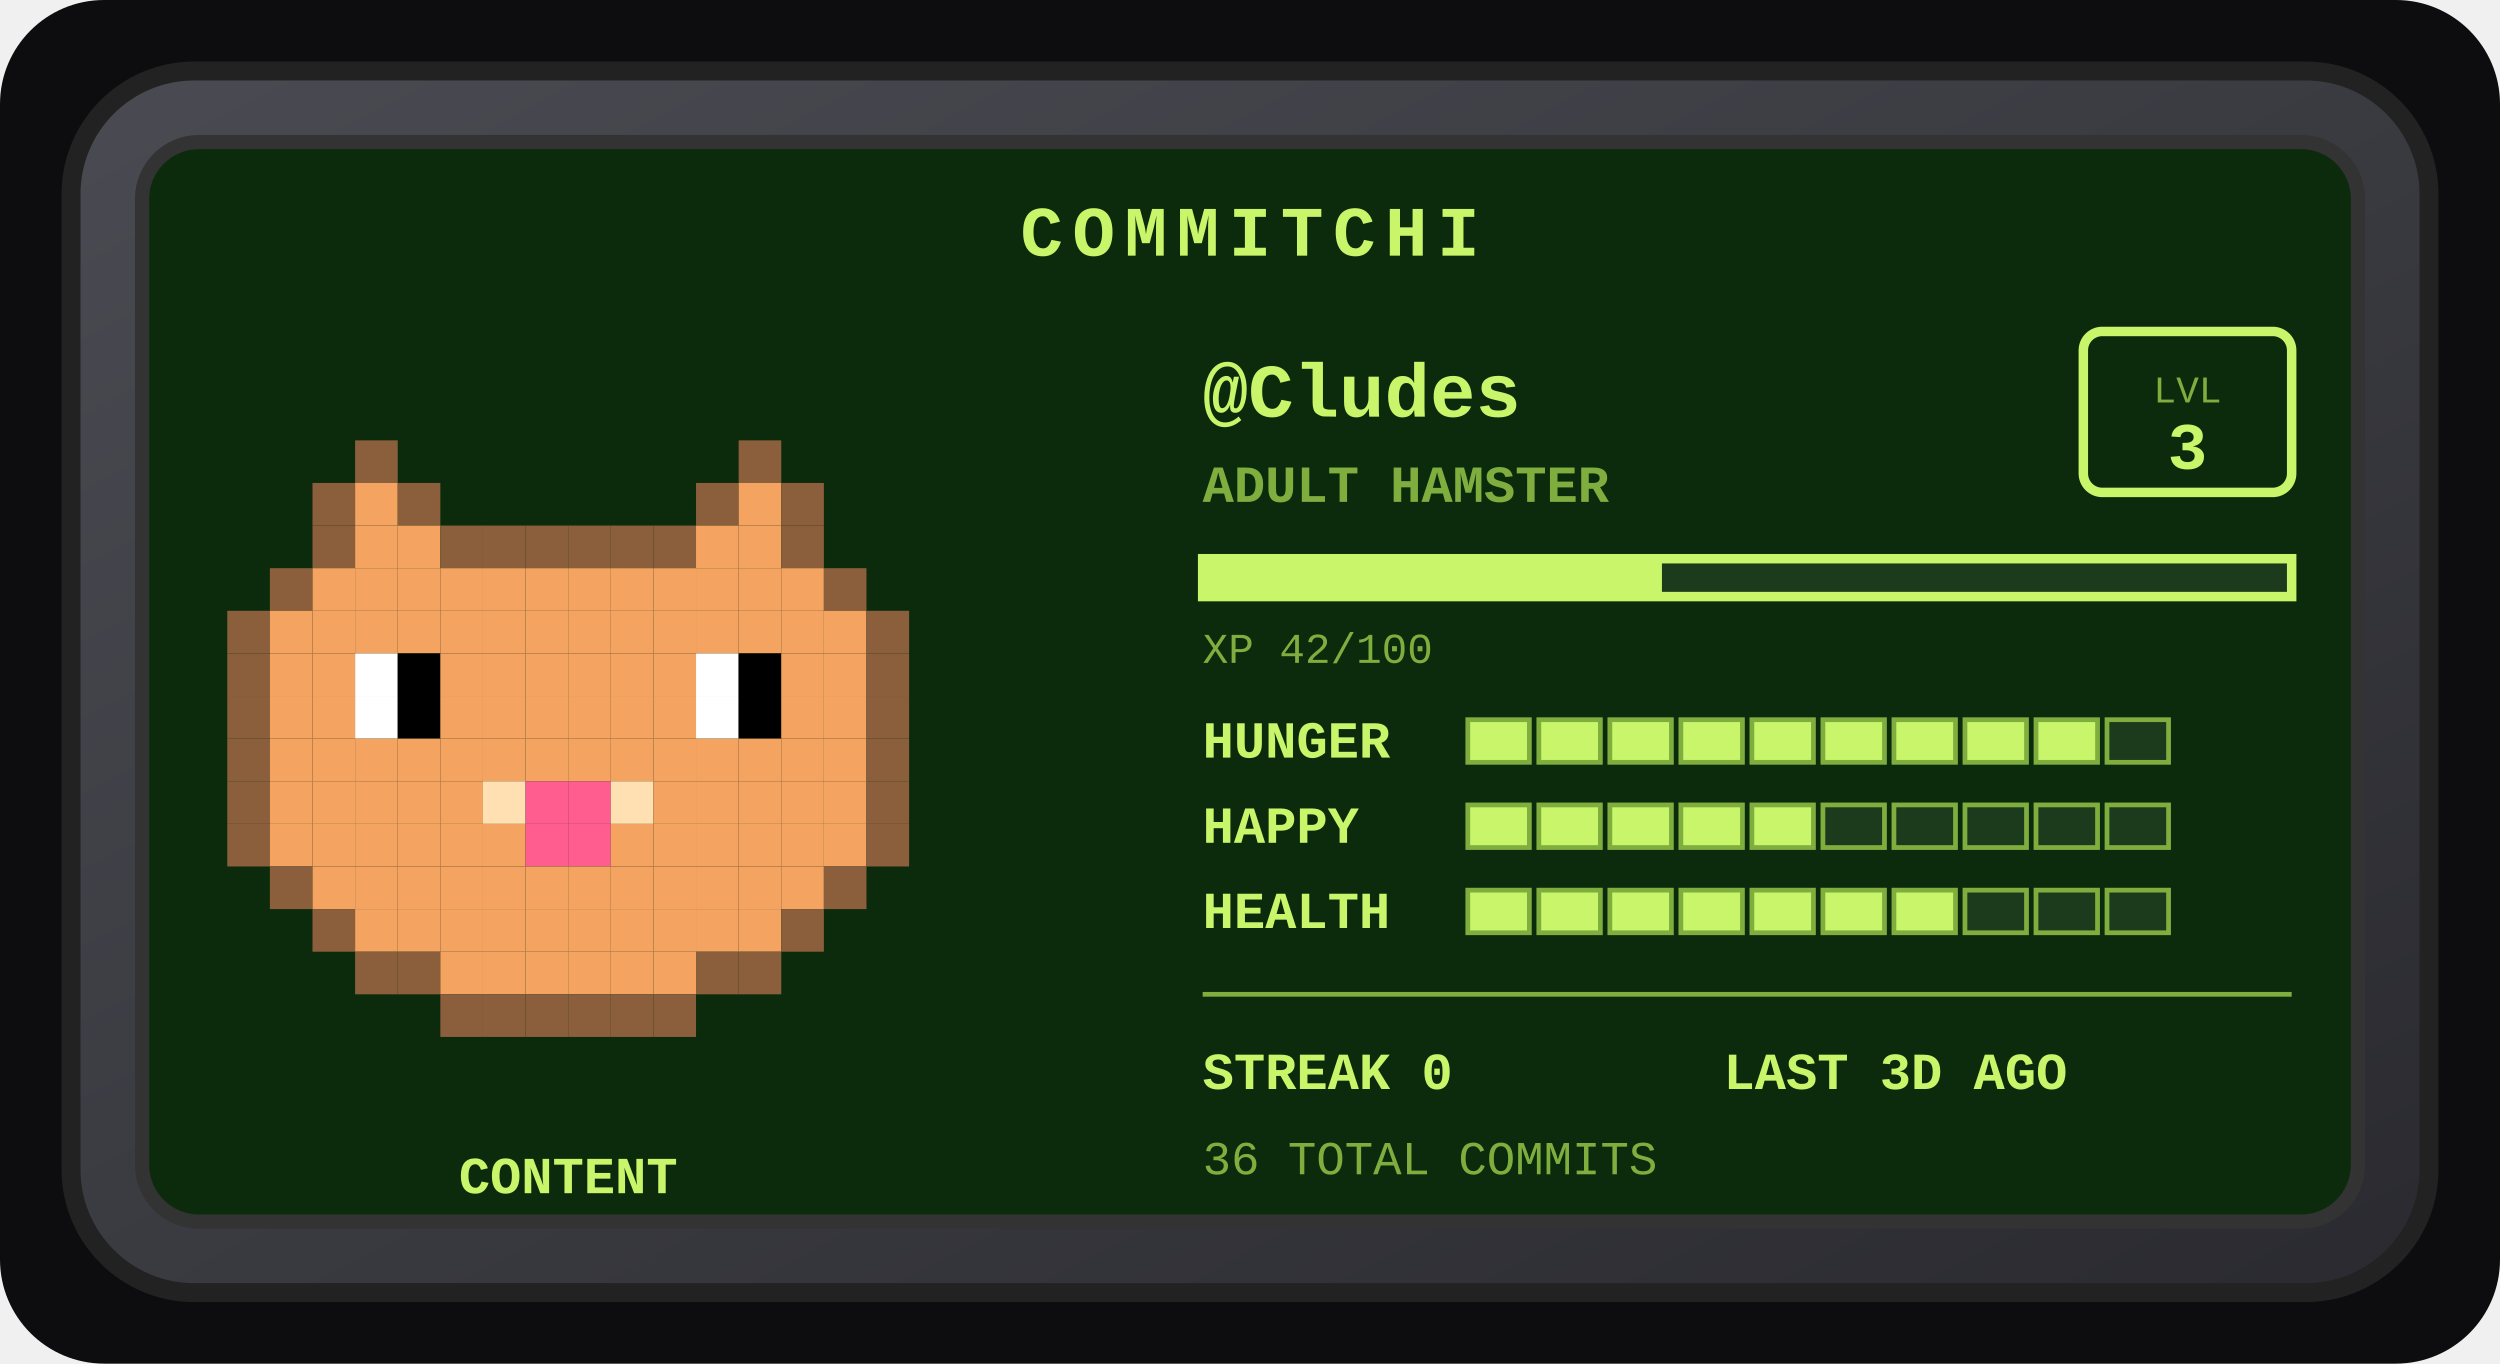
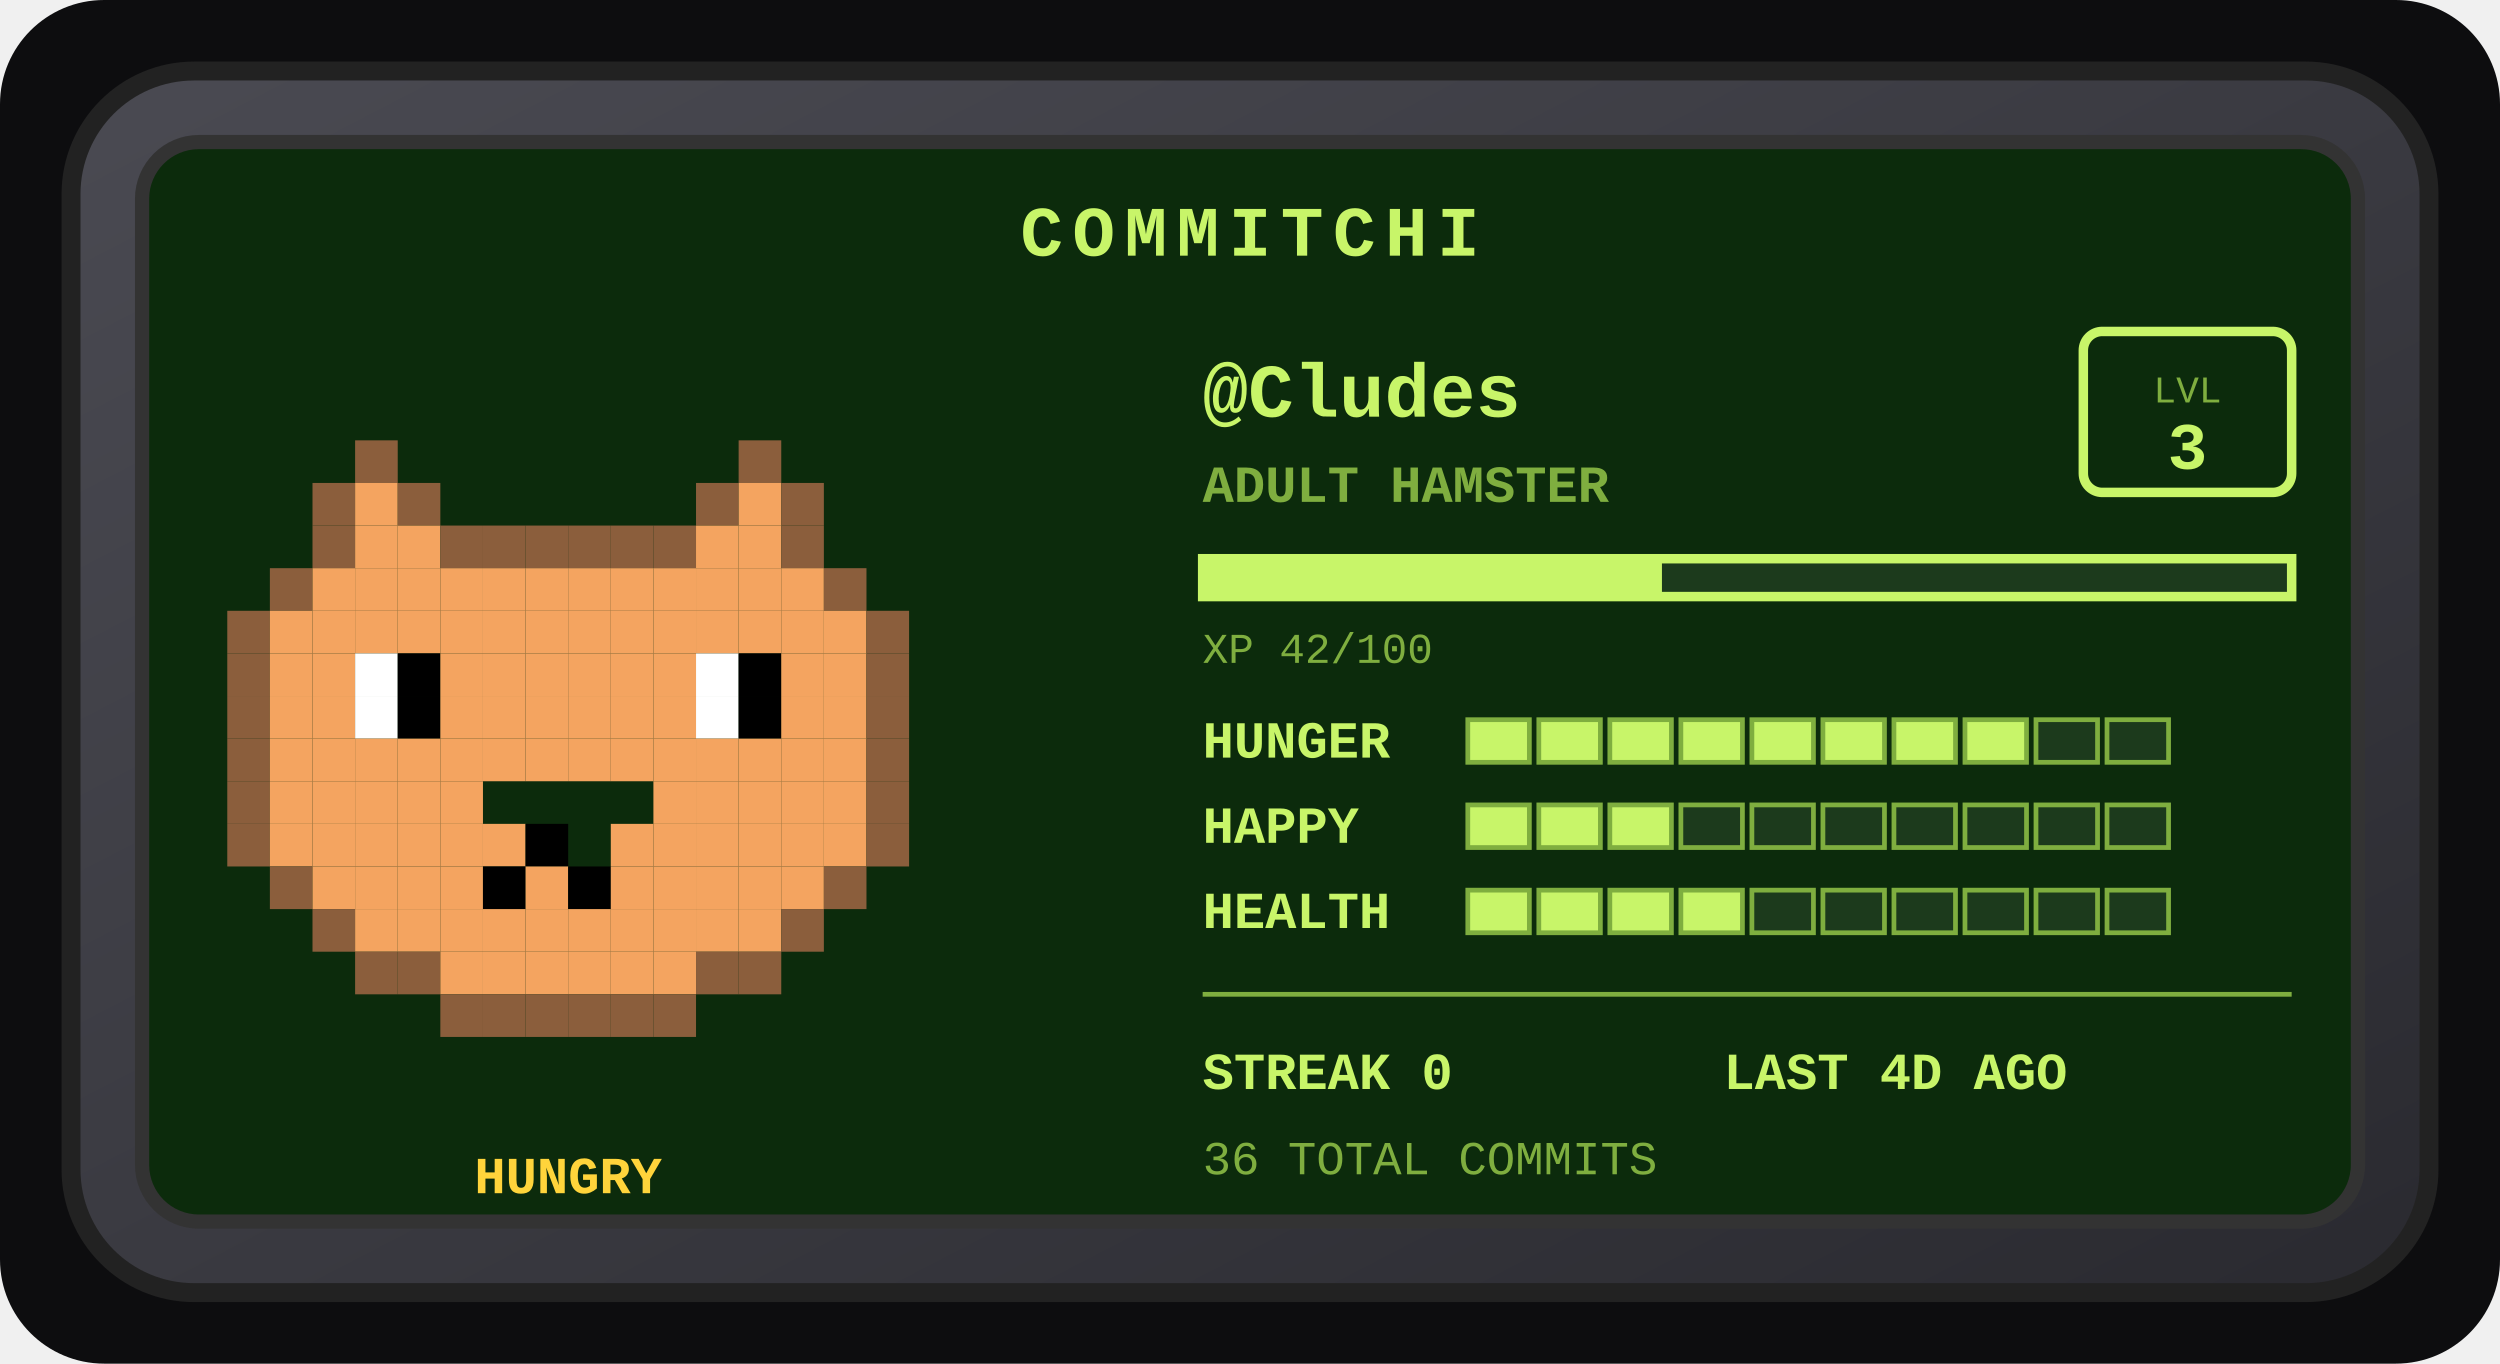
<svg xmlns="http://www.w3.org/2000/svg" width="528" height="288" viewBox="0 0 528 288" role="img" aria-label="Commitchi pet for Cludes">
  <defs>
    <linearGradient id="shell" x1="0" y1="0" x2="1" y2="1">
      <stop offset="0" stop-color="#4a4a52" />
      <stop offset="1" stop-color="#2a2a30" />
    </linearGradient>
  </defs>
  <rect x="0" y="0" width="528" height="288" rx="22" fill="#0d0d0f" />
  <g transform="translate(14, 14)">
    <rect x="1" y="1" width="498" height="258" rx="26" fill="url(#shell)" stroke="#222" stroke-width="4" />
    <rect x="16" y="16" width="468" height="228" rx="12" fill="#0c2b0c" stroke="#333" stroke-width="3" />
    <text x="250" y="40" text-anchor="middle" font-family="'Courier New',monospace" font-size="15" font-weight="bold" letter-spacing="2" fill="#c8f569">COMMITCHI</text>
    <g>
      <rect x="61" y="79" width="9" height="9" fill="#8b5e3c" />
      <rect x="142" y="79" width="9" height="9" fill="#8b5e3c" />
      <rect x="52" y="88" width="9" height="9" fill="#8b5e3c" />
      <rect x="61" y="88" width="9" height="9" fill="#f4a460" />
      <rect x="70" y="88" width="9" height="9" fill="#8b5e3c" />
      <rect x="133" y="88" width="9" height="9" fill="#8b5e3c" />
      <rect x="142" y="88" width="9" height="9" fill="#f4a460" />
      <rect x="151" y="88" width="9" height="9" fill="#8b5e3c" />
      <rect x="52" y="97" width="9" height="9" fill="#8b5e3c" />
      <rect x="61" y="97" width="9" height="9" fill="#f4a460" />
      <rect x="70" y="97" width="9" height="9" fill="#f4a460" />
      <rect x="79" y="97" width="9" height="9" fill="#8b5e3c" />
      <rect x="88" y="97" width="9" height="9" fill="#8b5e3c" />
      <rect x="97" y="97" width="9" height="9" fill="#8b5e3c" />
      <rect x="106" y="97" width="9" height="9" fill="#8b5e3c" />
      <rect x="115" y="97" width="9" height="9" fill="#8b5e3c" />
      <rect x="124" y="97" width="9" height="9" fill="#8b5e3c" />
      <rect x="133" y="97" width="9" height="9" fill="#f4a460" />
      <rect x="142" y="97" width="9" height="9" fill="#f4a460" />
      <rect x="151" y="97" width="9" height="9" fill="#8b5e3c" />
      <rect x="43" y="106" width="9" height="9" fill="#8b5e3c" />
      <rect x="52" y="106" width="9" height="9" fill="#f4a460" />
      <rect x="61" y="106" width="9" height="9" fill="#f4a460" />
      <rect x="70" y="106" width="9" height="9" fill="#f4a460" />
      <rect x="79" y="106" width="9" height="9" fill="#f4a460" />
      <rect x="88" y="106" width="9" height="9" fill="#f4a460" />
      <rect x="97" y="106" width="9" height="9" fill="#f4a460" />
      <rect x="106" y="106" width="9" height="9" fill="#f4a460" />
      <rect x="115" y="106" width="9" height="9" fill="#f4a460" />
      <rect x="124" y="106" width="9" height="9" fill="#f4a460" />
      <rect x="133" y="106" width="9" height="9" fill="#f4a460" />
      <rect x="142" y="106" width="9" height="9" fill="#f4a460" />
      <rect x="151" y="106" width="9" height="9" fill="#f4a460" />
      <rect x="160" y="106" width="9" height="9" fill="#8b5e3c" />
      <rect x="34" y="115" width="9" height="9" fill="#8b5e3c" />
      <rect x="43" y="115" width="9" height="9" fill="#f4a460" />
      <rect x="52" y="115" width="9" height="9" fill="#f4a460" />
      <rect x="61" y="115" width="9" height="9" fill="#f4a460" />
      <rect x="70" y="115" width="9" height="9" fill="#f4a460" />
      <rect x="79" y="115" width="9" height="9" fill="#f4a460" />
      <rect x="88" y="115" width="9" height="9" fill="#f4a460" />
      <rect x="97" y="115" width="9" height="9" fill="#f4a460" />
      <rect x="106" y="115" width="9" height="9" fill="#f4a460" />
      <rect x="115" y="115" width="9" height="9" fill="#f4a460" />
      <rect x="124" y="115" width="9" height="9" fill="#f4a460" />
      <rect x="133" y="115" width="9" height="9" fill="#f4a460" />
      <rect x="142" y="115" width="9" height="9" fill="#f4a460" />
      <rect x="151" y="115" width="9" height="9" fill="#f4a460" />
      <rect x="160" y="115" width="9" height="9" fill="#f4a460" />
      <rect x="169" y="115" width="9" height="9" fill="#8b5e3c" />
      <rect x="34" y="124" width="9" height="9" fill="#8b5e3c" />
      <rect x="43" y="124" width="9" height="9" fill="#f4a460" />
      <rect x="52" y="124" width="9" height="9" fill="#f4a460" />
      <rect x="61" y="124" width="9" height="9" fill="#ffffff" />
      <rect x="70" y="124" width="9" height="9" fill="#000000" />
      <rect x="79" y="124" width="9" height="9" fill="#f4a460" />
      <rect x="88" y="124" width="9" height="9" fill="#f4a460" />
      <rect x="97" y="124" width="9" height="9" fill="#f4a460" />
      <rect x="106" y="124" width="9" height="9" fill="#f4a460" />
      <rect x="115" y="124" width="9" height="9" fill="#f4a460" />
      <rect x="124" y="124" width="9" height="9" fill="#f4a460" />
      <rect x="133" y="124" width="9" height="9" fill="#ffffff" />
      <rect x="142" y="124" width="9" height="9" fill="#000000" />
      <rect x="151" y="124" width="9" height="9" fill="#f4a460" />
      <rect x="160" y="124" width="9" height="9" fill="#f4a460" />
      <rect x="169" y="124" width="9" height="9" fill="#8b5e3c" />
      <rect x="34" y="133" width="9" height="9" fill="#8b5e3c" />
      <rect x="43" y="133" width="9" height="9" fill="#f4a460" />
      <rect x="52" y="133" width="9" height="9" fill="#f4a460" />
      <rect x="61" y="133" width="9" height="9" fill="#ffffff" />
      <rect x="70" y="133" width="9" height="9" fill="#000000" />
      <rect x="79" y="133" width="9" height="9" fill="#f4a460" />
      <rect x="88" y="133" width="9" height="9" fill="#f4a460" />
      <rect x="97" y="133" width="9" height="9" fill="#f4a460" />
      <rect x="106" y="133" width="9" height="9" fill="#f4a460" />
      <rect x="115" y="133" width="9" height="9" fill="#f4a460" />
      <rect x="124" y="133" width="9" height="9" fill="#f4a460" />
      <rect x="133" y="133" width="9" height="9" fill="#ffffff" />
      <rect x="142" y="133" width="9" height="9" fill="#000000" />
      <rect x="151" y="133" width="9" height="9" fill="#f4a460" />
      <rect x="160" y="133" width="9" height="9" fill="#f4a460" />
      <rect x="169" y="133" width="9" height="9" fill="#8b5e3c" />
      <rect x="34" y="142" width="9" height="9" fill="#8b5e3c" />
      <rect x="43" y="142" width="9" height="9" fill="#f4a460" />
      <rect x="52" y="142" width="9" height="9" fill="#f4a460" />
      <rect x="61" y="142" width="9" height="9" fill="#f4a460" />
      <rect x="70" y="142" width="9" height="9" fill="#f4a460" />
      <rect x="79" y="142" width="9" height="9" fill="#f4a460" />
      <rect x="88" y="142" width="9" height="9" fill="#f4a460" />
      <rect x="97" y="142" width="9" height="9" fill="#f4a460" />
      <rect x="106" y="142" width="9" height="9" fill="#f4a460" />
      <rect x="115" y="142" width="9" height="9" fill="#f4a460" />
      <rect x="124" y="142" width="9" height="9" fill="#f4a460" />
      <rect x="133" y="142" width="9" height="9" fill="#f4a460" />
      <rect x="142" y="142" width="9" height="9" fill="#f4a460" />
      <rect x="151" y="142" width="9" height="9" fill="#f4a460" />
      <rect x="160" y="142" width="9" height="9" fill="#f4a460" />
      <rect x="169" y="142" width="9" height="9" fill="#8b5e3c" />
      <rect x="34" y="151" width="9" height="9" fill="#8b5e3c" />
      <rect x="43" y="151" width="9" height="9" fill="#f4a460" />
      <rect x="52" y="151" width="9" height="9" fill="#f4a460" />
      <rect x="61" y="151" width="9" height="9" fill="#f4a460" />
      <rect x="70" y="151" width="9" height="9" fill="#f4a460" />
      <rect x="79" y="151" width="9" height="9" fill="#f4a460" />
-       <rect x="88" y="151" width="9" height="9" fill="#ffe0b2" />
-       <rect x="97" y="151" width="9" height="9" fill="#ff5d8f" />
-       <rect x="106" y="151" width="9" height="9" fill="#ff5d8f" />
-       <rect x="115" y="151" width="9" height="9" fill="#ffe0b2" />
      <rect x="124" y="151" width="9" height="9" fill="#f4a460" />
      <rect x="133" y="151" width="9" height="9" fill="#f4a460" />
      <rect x="142" y="151" width="9" height="9" fill="#f4a460" />
      <rect x="151" y="151" width="9" height="9" fill="#f4a460" />
      <rect x="160" y="151" width="9" height="9" fill="#f4a460" />
      <rect x="169" y="151" width="9" height="9" fill="#8b5e3c" />
      <rect x="34" y="160" width="9" height="9" fill="#8b5e3c" />
      <rect x="43" y="160" width="9" height="9" fill="#f4a460" />
      <rect x="52" y="160" width="9" height="9" fill="#f4a460" />
      <rect x="61" y="160" width="9" height="9" fill="#f4a460" />
      <rect x="70" y="160" width="9" height="9" fill="#f4a460" />
      <rect x="79" y="160" width="9" height="9" fill="#f4a460" />
      <rect x="88" y="160" width="9" height="9" fill="#f4a460" />
-       <rect x="97" y="160" width="9" height="9" fill="#ff5d8f" />
-       <rect x="106" y="160" width="9" height="9" fill="#ff5d8f" />
+       <rect x="97" y="160" width="9" height="9" fill="#000000" />
      <rect x="115" y="160" width="9" height="9" fill="#f4a460" />
      <rect x="124" y="160" width="9" height="9" fill="#f4a460" />
      <rect x="133" y="160" width="9" height="9" fill="#f4a460" />
      <rect x="142" y="160" width="9" height="9" fill="#f4a460" />
      <rect x="151" y="160" width="9" height="9" fill="#f4a460" />
      <rect x="160" y="160" width="9" height="9" fill="#f4a460" />
      <rect x="169" y="160" width="9" height="9" fill="#8b5e3c" />
      <rect x="43" y="169" width="9" height="9" fill="#8b5e3c" />
      <rect x="52" y="169" width="9" height="9" fill="#f4a460" />
      <rect x="61" y="169" width="9" height="9" fill="#f4a460" />
      <rect x="70" y="169" width="9" height="9" fill="#f4a460" />
      <rect x="79" y="169" width="9" height="9" fill="#f4a460" />
-       <rect x="88" y="169" width="9" height="9" fill="#f4a460" />
+       <rect x="88" y="169" width="9" height="9" fill="#000000" />
      <rect x="97" y="169" width="9" height="9" fill="#f4a460" />
-       <rect x="106" y="169" width="9" height="9" fill="#f4a460" />
+       <rect x="106" y="169" width="9" height="9" fill="#000000" />
      <rect x="115" y="169" width="9" height="9" fill="#f4a460" />
      <rect x="124" y="169" width="9" height="9" fill="#f4a460" />
      <rect x="133" y="169" width="9" height="9" fill="#f4a460" />
      <rect x="142" y="169" width="9" height="9" fill="#f4a460" />
      <rect x="151" y="169" width="9" height="9" fill="#f4a460" />
      <rect x="160" y="169" width="9" height="9" fill="#8b5e3c" />
      <rect x="52" y="178" width="9" height="9" fill="#8b5e3c" />
      <rect x="61" y="178" width="9" height="9" fill="#f4a460" />
      <rect x="70" y="178" width="9" height="9" fill="#f4a460" />
      <rect x="79" y="178" width="9" height="9" fill="#f4a460" />
      <rect x="88" y="178" width="9" height="9" fill="#f4a460" />
      <rect x="97" y="178" width="9" height="9" fill="#f4a460" />
      <rect x="106" y="178" width="9" height="9" fill="#f4a460" />
      <rect x="115" y="178" width="9" height="9" fill="#f4a460" />
      <rect x="124" y="178" width="9" height="9" fill="#f4a460" />
      <rect x="133" y="178" width="9" height="9" fill="#f4a460" />
      <rect x="142" y="178" width="9" height="9" fill="#f4a460" />
      <rect x="151" y="178" width="9" height="9" fill="#8b5e3c" />
      <rect x="61" y="187" width="9" height="9" fill="#8b5e3c" />
      <rect x="70" y="187" width="9" height="9" fill="#8b5e3c" />
      <rect x="79" y="187" width="9" height="9" fill="#f4a460" />
      <rect x="88" y="187" width="9" height="9" fill="#f4a460" />
      <rect x="97" y="187" width="9" height="9" fill="#f4a460" />
      <rect x="106" y="187" width="9" height="9" fill="#f4a460" />
      <rect x="115" y="187" width="9" height="9" fill="#f4a460" />
      <rect x="124" y="187" width="9" height="9" fill="#f4a460" />
      <rect x="133" y="187" width="9" height="9" fill="#8b5e3c" />
      <rect x="142" y="187" width="9" height="9" fill="#8b5e3c" />
      <rect x="79" y="196" width="9" height="9" fill="#8b5e3c" />
      <rect x="88" y="196" width="9" height="9" fill="#8b5e3c" />
      <rect x="97" y="196" width="9" height="9" fill="#8b5e3c" />
      <rect x="106" y="196" width="9" height="9" fill="#8b5e3c" />
      <rect x="115" y="196" width="9" height="9" fill="#8b5e3c" />
      <rect x="124" y="196" width="9" height="9" fill="#8b5e3c" />
      <animateTransform attributeName="transform" type="translate" values="0 0; 0 -5; 0 0" dur="3s" repeatCount="indefinite" />
    </g>
-     <text x="106" y="238" text-anchor="middle" font-family="'Courier New',monospace" font-size="11" font-weight="bold" fill="#c8f569">CONTENT</text>
+     <text x="106" y="238" text-anchor="middle" font-family="'Courier New',monospace" font-size="11" font-weight="bold" fill="#ffd43b">HUNGRY</text>
    <text x="240" y="74" font-family="'Courier New',monospace" font-size="16" font-weight="bold" fill="#c8f569">@Cludes</text>
    <text x="240" y="92" font-family="'Courier New',monospace" font-size="11" font-weight="bold" fill="#7fae3f">ADULT HAMSTER</text>
    <rect x="426" y="56" width="44" height="34" rx="4" fill="none" stroke="#c8f569" stroke-width="2" />
    <text x="448" y="71" text-anchor="middle" font-family="'Courier New',monospace" font-size="8" fill="#7fae3f">LVL</text>
    <text x="448" y="85" text-anchor="middle" font-family="'Courier New',monospace" font-size="14" font-weight="bold" fill="#c8f569">3</text>
    <rect x="240" y="104" width="230" height="8" fill="#1c3a1c" stroke="#c8f569" stroke-width="2" />
    <rect x="240" y="104" width="97" height="8" fill="#c8f569" />
    <text x="240" y="126" font-family="'Courier New',monospace" font-size="9" fill="#7fae3f">XP 42/100</text>
    <text x="240" y="146" font-family="'Courier New',monospace" font-size="11" font-weight="bold" fill="#c8f569">HUNGER</text>
    <rect x="296" y="138" width="13" height="9" fill="#c8f569" stroke="#7fae3f" stroke-width="1" />
    <rect x="311" y="138" width="13" height="9" fill="#c8f569" stroke="#7fae3f" stroke-width="1" />
    <rect x="326" y="138" width="13" height="9" fill="#c8f569" stroke="#7fae3f" stroke-width="1" />
    <rect x="341" y="138" width="13" height="9" fill="#c8f569" stroke="#7fae3f" stroke-width="1" />
    <rect x="356" y="138" width="13" height="9" fill="#c8f569" stroke="#7fae3f" stroke-width="1" />
    <rect x="371" y="138" width="13" height="9" fill="#c8f569" stroke="#7fae3f" stroke-width="1" />
    <rect x="386" y="138" width="13" height="9" fill="#c8f569" stroke="#7fae3f" stroke-width="1" />
    <rect x="401" y="138" width="13" height="9" fill="#c8f569" stroke="#7fae3f" stroke-width="1" />
-     <rect x="416" y="138" width="13" height="9" fill="#c8f569" stroke="#7fae3f" stroke-width="1" />
+     <rect x="416" y="138" width="13" height="9" fill="#1c3a1c" stroke="#7fae3f" stroke-width="1" />
    <rect x="431" y="138" width="13" height="9" fill="#1c3a1c" stroke="#7fae3f" stroke-width="1" />
    <text x="240" y="164" font-family="'Courier New',monospace" font-size="11" font-weight="bold" fill="#c8f569">HAPPY</text>
    <rect x="296" y="156" width="13" height="9" fill="#c8f569" stroke="#7fae3f" stroke-width="1" />
    <rect x="311" y="156" width="13" height="9" fill="#c8f569" stroke="#7fae3f" stroke-width="1" />
    <rect x="326" y="156" width="13" height="9" fill="#c8f569" stroke="#7fae3f" stroke-width="1" />
-     <rect x="341" y="156" width="13" height="9" fill="#c8f569" stroke="#7fae3f" stroke-width="1" />
-     <rect x="356" y="156" width="13" height="9" fill="#c8f569" stroke="#7fae3f" stroke-width="1" />
+     <rect x="341" y="156" width="13" height="9" fill="#1c3a1c" stroke="#7fae3f" stroke-width="1" />
+     <rect x="356" y="156" width="13" height="9" fill="#1c3a1c" stroke="#7fae3f" stroke-width="1" />
    <rect x="371" y="156" width="13" height="9" fill="#1c3a1c" stroke="#7fae3f" stroke-width="1" />
    <rect x="386" y="156" width="13" height="9" fill="#1c3a1c" stroke="#7fae3f" stroke-width="1" />
    <rect x="401" y="156" width="13" height="9" fill="#1c3a1c" stroke="#7fae3f" stroke-width="1" />
    <rect x="416" y="156" width="13" height="9" fill="#1c3a1c" stroke="#7fae3f" stroke-width="1" />
    <rect x="431" y="156" width="13" height="9" fill="#1c3a1c" stroke="#7fae3f" stroke-width="1" />
    <text x="240" y="182" font-family="'Courier New',monospace" font-size="11" font-weight="bold" fill="#c8f569">HEALTH</text>
    <rect x="296" y="174" width="13" height="9" fill="#c8f569" stroke="#7fae3f" stroke-width="1" />
    <rect x="311" y="174" width="13" height="9" fill="#c8f569" stroke="#7fae3f" stroke-width="1" />
    <rect x="326" y="174" width="13" height="9" fill="#c8f569" stroke="#7fae3f" stroke-width="1" />
    <rect x="341" y="174" width="13" height="9" fill="#c8f569" stroke="#7fae3f" stroke-width="1" />
-     <rect x="356" y="174" width="13" height="9" fill="#c8f569" stroke="#7fae3f" stroke-width="1" />
-     <rect x="371" y="174" width="13" height="9" fill="#c8f569" stroke="#7fae3f" stroke-width="1" />
-     <rect x="386" y="174" width="13" height="9" fill="#c8f569" stroke="#7fae3f" stroke-width="1" />
+     <rect x="356" y="174" width="13" height="9" fill="#1c3a1c" stroke="#7fae3f" stroke-width="1" />
+     <rect x="371" y="174" width="13" height="9" fill="#1c3a1c" stroke="#7fae3f" stroke-width="1" />
+     <rect x="386" y="174" width="13" height="9" fill="#1c3a1c" stroke="#7fae3f" stroke-width="1" />
    <rect x="401" y="174" width="13" height="9" fill="#1c3a1c" stroke="#7fae3f" stroke-width="1" />
    <rect x="416" y="174" width="13" height="9" fill="#1c3a1c" stroke="#7fae3f" stroke-width="1" />
    <rect x="431" y="174" width="13" height="9" fill="#1c3a1c" stroke="#7fae3f" stroke-width="1" />
    <line x1="240" y1="196" x2="470" y2="196" stroke="#7fae3f" stroke-width="1" />
    <text x="240" y="216" font-family="'Courier New',monospace" font-size="11" font-weight="bold" fill="#c8f569">STREAK 0</text>
-     <text x="350" y="216" font-family="'Courier New',monospace" font-size="11" font-weight="bold" fill="#c8f569">LAST 3D AGO</text>
+     <text x="350" y="216" font-family="'Courier New',monospace" font-size="11" font-weight="bold" fill="#c8f569">LAST 4D AGO</text>
    <text x="240" y="234" font-family="'Courier New',monospace" font-size="10" fill="#7fae3f">36 TOTAL COMMITS</text>
  </g>
</svg>
